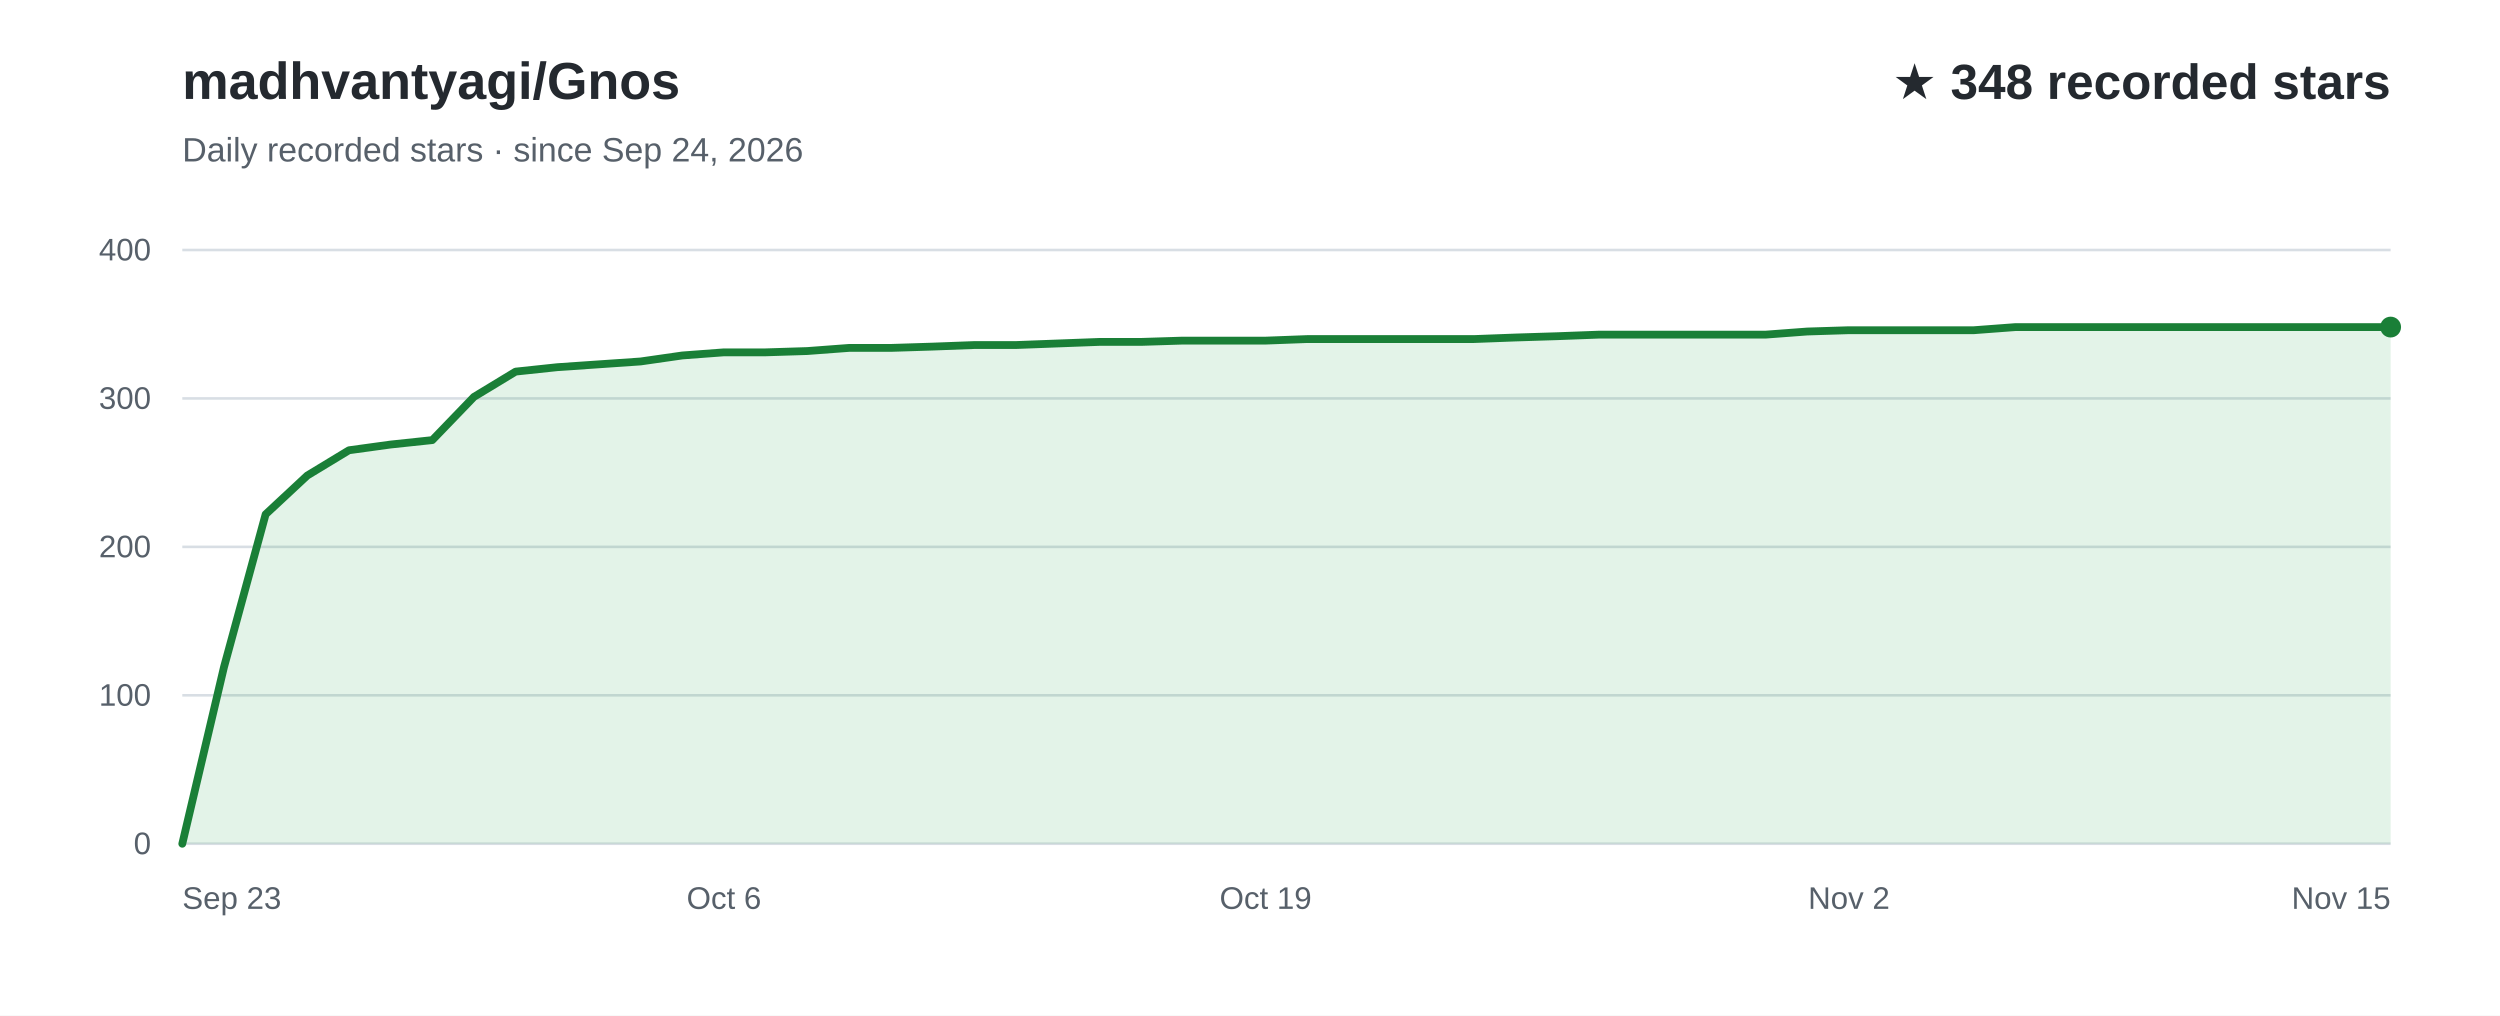
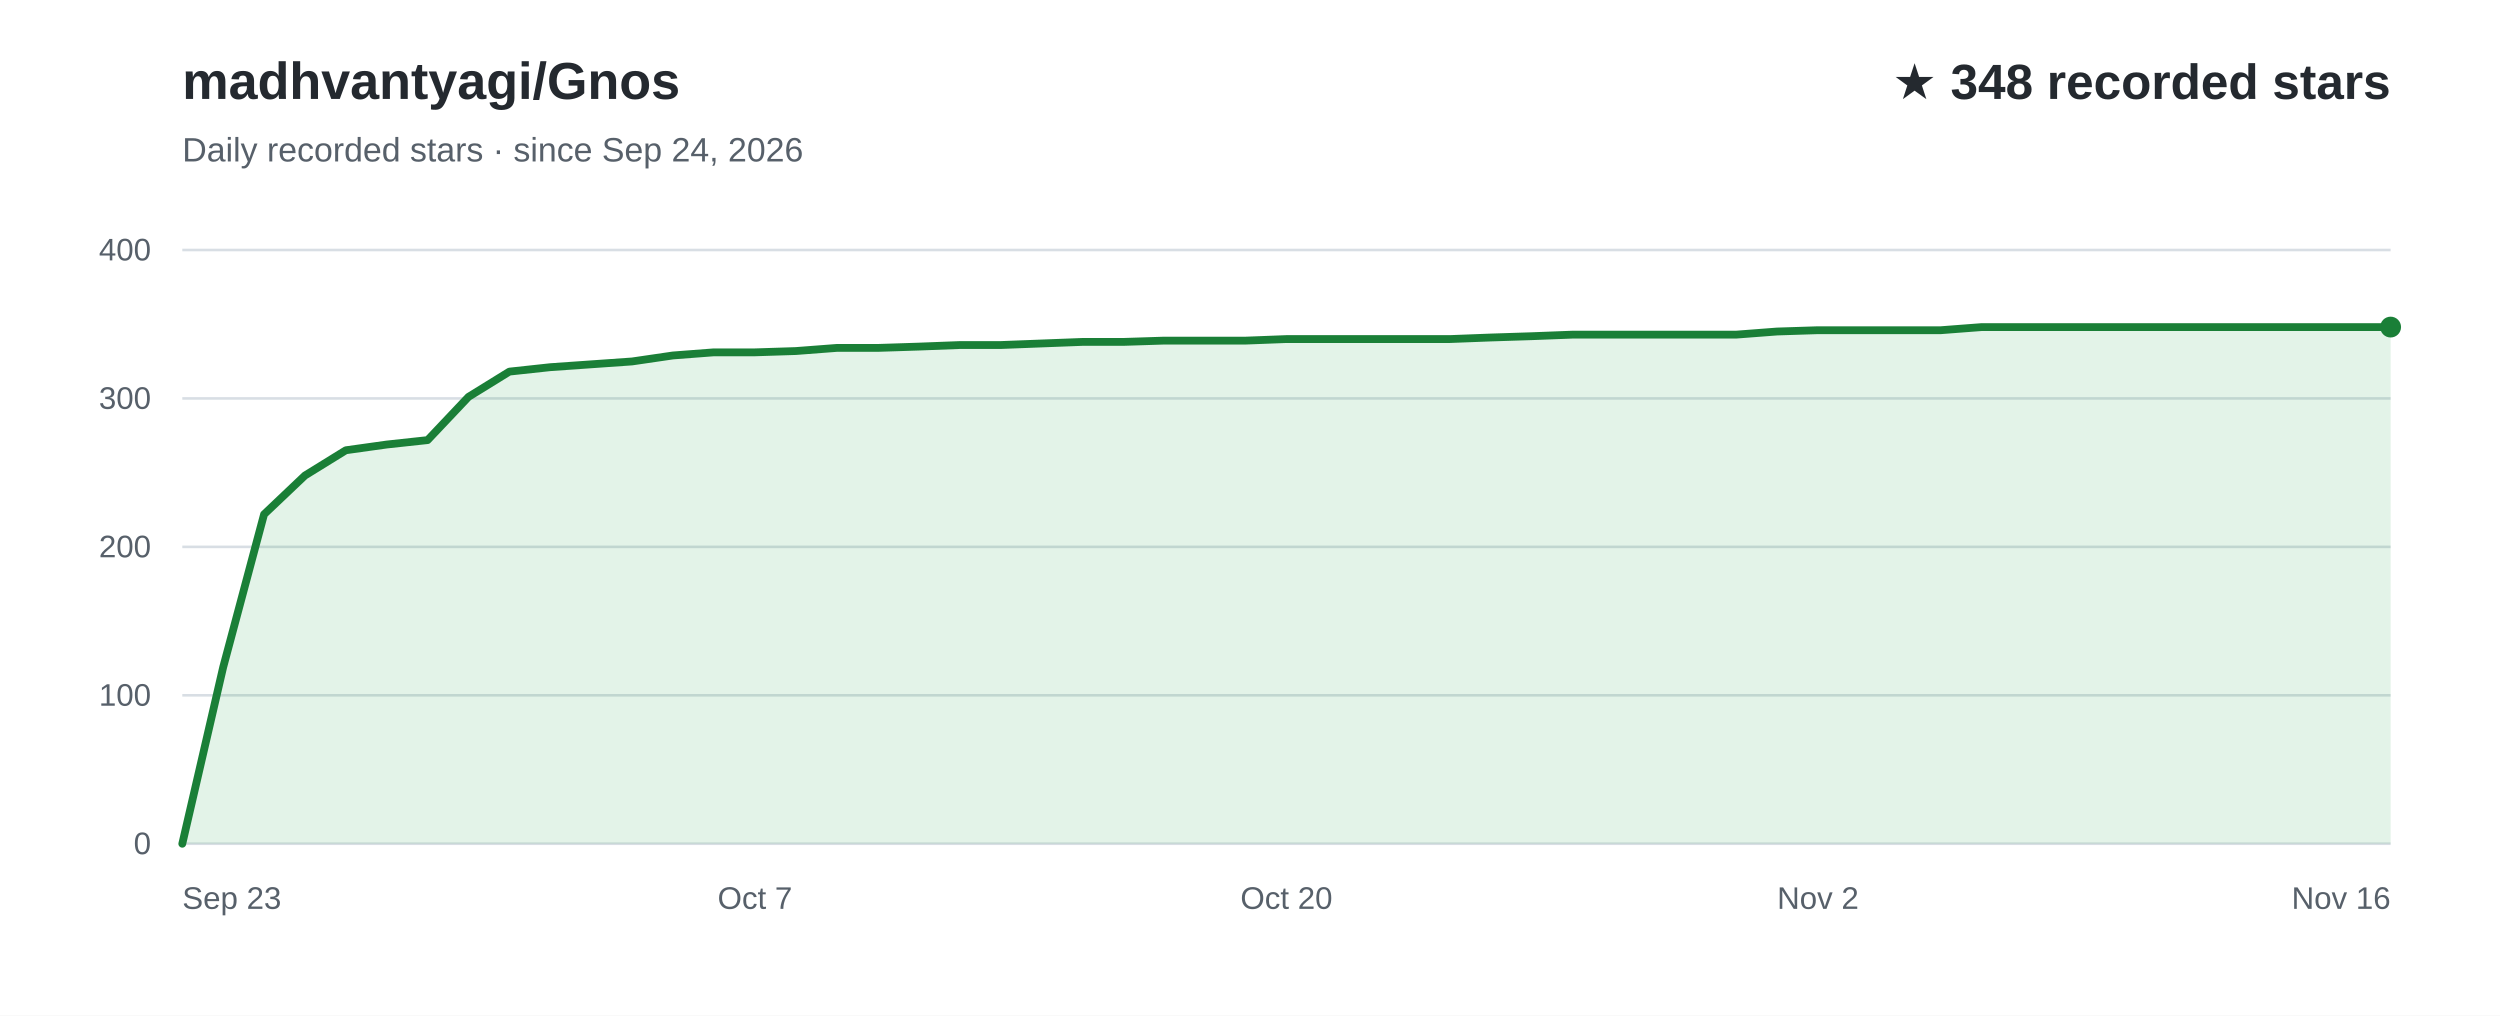
<svg xmlns="http://www.w3.org/2000/svg" width="960" height="390" viewBox="0 0 960 390" role="img" aria-labelledby="title desc" font-family="Arial, Helvetica, sans-serif">
  <rect width="960" height="390" fill="#ffffff" />
  <text x="70" y="38" fill="#24292f" font-size="20" font-weight="700">madhvantyagi/Gnos</text>
  <text x="70" y="62" fill="#57606a" font-size="13">Daily recorded stars · since Sep 24, 2026</text>
  <text x="918" y="38" text-anchor="end" fill="#24292f" font-size="19" font-weight="700">★ 348 recorded stars</text>
  <line x1="70" y1="324.0" x2="918" y2="324.0" stroke="#d8dee4" stroke-width="1" />
  <text x="58" y="328.0" text-anchor="end" fill="#57606a" font-size="12">0</text>
  <line x1="70" y1="267.0" x2="918" y2="267.0" stroke="#d8dee4" stroke-width="1" />
  <text x="58" y="271.0" text-anchor="end" fill="#57606a" font-size="12">100</text>
  <line x1="70" y1="210.0" x2="918" y2="210.0" stroke="#d8dee4" stroke-width="1" />
  <text x="58" y="214.0" text-anchor="end" fill="#57606a" font-size="12">200</text>
  <line x1="70" y1="153.0" x2="918" y2="153.0" stroke="#d8dee4" stroke-width="1" />
  <text x="58" y="157.0" text-anchor="end" fill="#57606a" font-size="12">300</text>
  <line x1="70" y1="96.0" x2="918" y2="96.0" stroke="#d8dee4" stroke-width="1" />
  <text x="58" y="100.0" text-anchor="end" fill="#57606a" font-size="12">400</text>
-   <path d="M70.0,324.0 L86.0,256.2 L102.0,197.5 L118.0,182.6 L134.0,172.9 L150.0,170.7 L166.0,169.0 L182.0,152.4 L198.0,142.7 L214.0,141.0 L230.0,139.9 L246.0,138.8 L262.0,136.5 L278.0,135.3 L294.0,135.3 L310.0,134.8 L326.0,133.6 L342.0,133.6 L358.0,133.1 L374.0,132.5 L390.0,132.5 L406.0,131.9 L422.0,131.3 L438.0,131.3 L454.0,130.8 L470.0,130.8 L486.0,130.8 L502.0,130.2 L518.0,130.2 L534.0,130.2 L550.0,130.2 L566.0,130.2 L582.0,129.6 L598.0,129.1 L614.0,128.5 L630.0,128.5 L646.0,128.5 L662.0,128.5 L678.0,128.5 L694.0,127.3 L710.0,126.8 L726.0,126.8 L742.0,126.8 L758.0,126.8 L774.0,125.6 L790.0,125.6 L806.0,125.6 L822.0,125.6 L838.0,125.6 L854.0,125.6 L870.0,125.6 L886.0,125.6 L902.0,125.6 L918.0,125.6 L918.0,324 L70.0,324 Z" fill="#2da44e" fill-opacity="0.13" />
-   <path d="M70.0,324.0 L86.0,256.2 L102.0,197.5 L118.0,182.6 L134.0,172.9 L150.0,170.7 L166.0,169.0 L182.0,152.4 L198.0,142.7 L214.0,141.0 L230.0,139.9 L246.0,138.8 L262.0,136.5 L278.0,135.3 L294.0,135.3 L310.0,134.8 L326.0,133.6 L342.0,133.6 L358.0,133.1 L374.0,132.5 L390.0,132.5 L406.0,131.9 L422.0,131.3 L438.0,131.3 L454.0,130.8 L470.0,130.8 L486.0,130.8 L502.0,130.2 L518.0,130.2 L534.0,130.2 L550.0,130.2 L566.0,130.2 L582.0,129.6 L598.0,129.1 L614.0,128.5 L630.0,128.5 L646.0,128.5 L662.0,128.5 L678.0,128.5 L694.0,127.3 L710.0,126.8 L726.0,126.8 L742.0,126.8 L758.0,126.8 L774.0,125.6 L790.0,125.6 L806.0,125.6 L822.0,125.6 L838.0,125.6 L854.0,125.6 L870.0,125.6 L886.0,125.6 L902.0,125.6 L918.0,125.6" fill="none" stroke="#1a7f37" stroke-width="3" stroke-linecap="round" stroke-linejoin="round" />
+   <path d="M70.0,324.0 L85.7,256.2 L101.4,197.5 L117.1,182.6 L132.8,172.9 L148.5,170.7 L164.2,169.0 L179.9,152.4 L195.6,142.7 L211.3,141.0 L227.0,139.9 L242.7,138.8 L258.4,136.5 L274.1,135.3 L289.9,135.3 L305.6,134.8 L321.3,133.6 L337.0,133.6 L352.7,133.1 L368.4,132.5 L384.1,132.5 L399.8,131.9 L415.5,131.3 L431.2,131.3 L446.9,130.8 L462.6,130.8 L478.3,130.8 L494.0,130.2 L509.7,130.2 L525.4,130.2 L541.1,130.2 L556.8,130.2 L572.5,129.6 L588.2,129.1 L603.9,128.5 L619.6,128.5 L635.3,128.5 L651.0,128.5 L666.7,128.5 L682.4,127.3 L698.1,126.8 L713.9,126.8 L729.6,126.8 L745.3,126.8 L761.0,125.6 L776.7,125.6 L792.4,125.6 L808.1,125.6 L823.8,125.6 L839.5,125.6 L855.2,125.6 L870.9,125.6 L886.6,125.6 L902.3,125.6 L918.0,125.6 L918.0,324 L70.0,324 Z" fill="#2da44e" fill-opacity="0.13" />
+   <path d="M70.0,324.0 L85.7,256.2 L101.4,197.5 L117.1,182.6 L132.8,172.9 L148.5,170.7 L164.2,169.0 L179.9,152.4 L195.6,142.7 L211.3,141.0 L227.0,139.9 L242.7,138.8 L258.4,136.5 L274.1,135.3 L289.9,135.3 L305.6,134.8 L321.3,133.6 L337.0,133.6 L352.7,133.1 L368.4,132.5 L384.1,132.5 L399.8,131.9 L415.5,131.3 L431.2,131.3 L446.9,130.8 L462.6,130.8 L478.3,130.8 L494.0,130.2 L509.7,130.2 L525.4,130.2 L541.1,130.2 L556.8,130.2 L572.5,129.6 L588.2,129.1 L603.9,128.5 L619.6,128.5 L635.3,128.5 L651.0,128.5 L666.7,128.5 L682.4,127.3 L698.1,126.8 L713.9,126.8 L729.6,126.8 L745.3,126.8 L761.0,125.6 L776.7,125.6 L792.4,125.6 L808.1,125.6 L823.8,125.6 L839.5,125.6 L855.2,125.6 L870.9,125.6 L886.6,125.6 L902.3,125.6 L918.0,125.6" fill="none" stroke="#1a7f37" stroke-width="3" stroke-linecap="round" stroke-linejoin="round" />
  <text x="70.0" y="349" text-anchor="start" fill="#57606a" font-size="12">Sep 23</text>
-   <text x="278.0" y="349" text-anchor="middle" fill="#57606a" font-size="12">Oct 6</text>
-   <text x="486.0" y="349" text-anchor="middle" fill="#57606a" font-size="12">Oct 19</text>
-   <text x="710.0" y="349" text-anchor="middle" fill="#57606a" font-size="12">Nov 2</text>
-   <text x="918.0" y="349" text-anchor="end" fill="#57606a" font-size="12">Nov 15</text>
+   <text x="289.9" y="349" text-anchor="middle" fill="#57606a" font-size="12">Oct 7</text>
+   <text x="494.0" y="349" text-anchor="middle" fill="#57606a" font-size="12">Oct 20</text>
+   <text x="698.1" y="349" text-anchor="middle" fill="#57606a" font-size="12">Nov 2</text>
+   <text x="918.0" y="349" text-anchor="end" fill="#57606a" font-size="12">Nov 16</text>
  <circle cx="918.0" cy="125.6" r="4" fill="#1a7f37" />
</svg>
